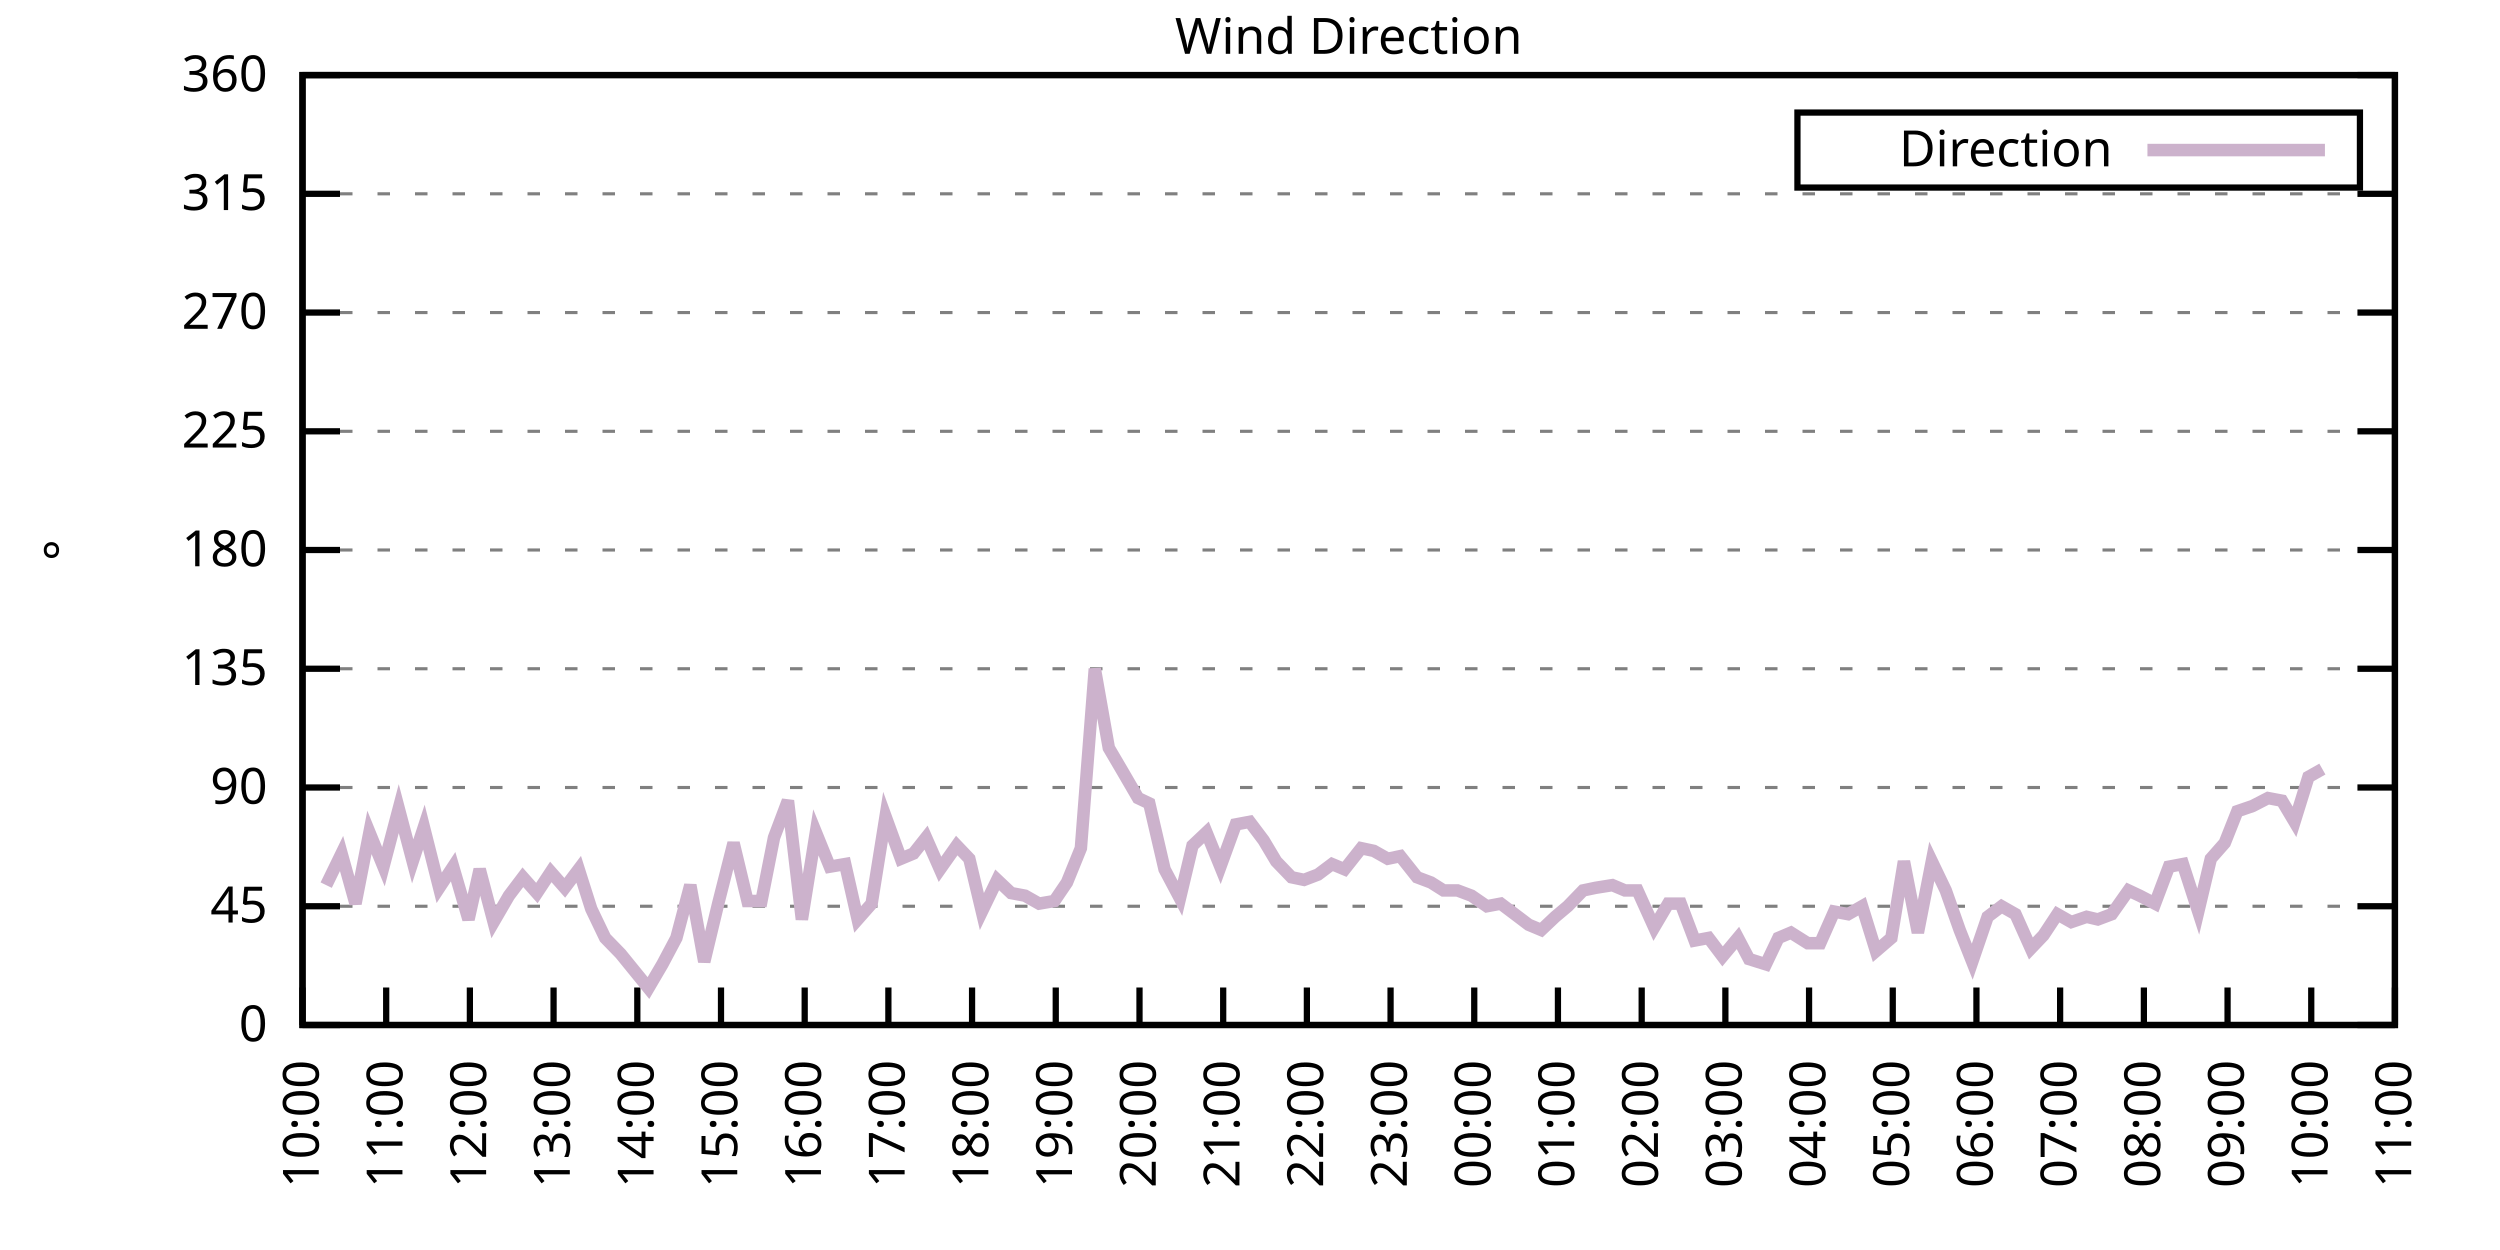
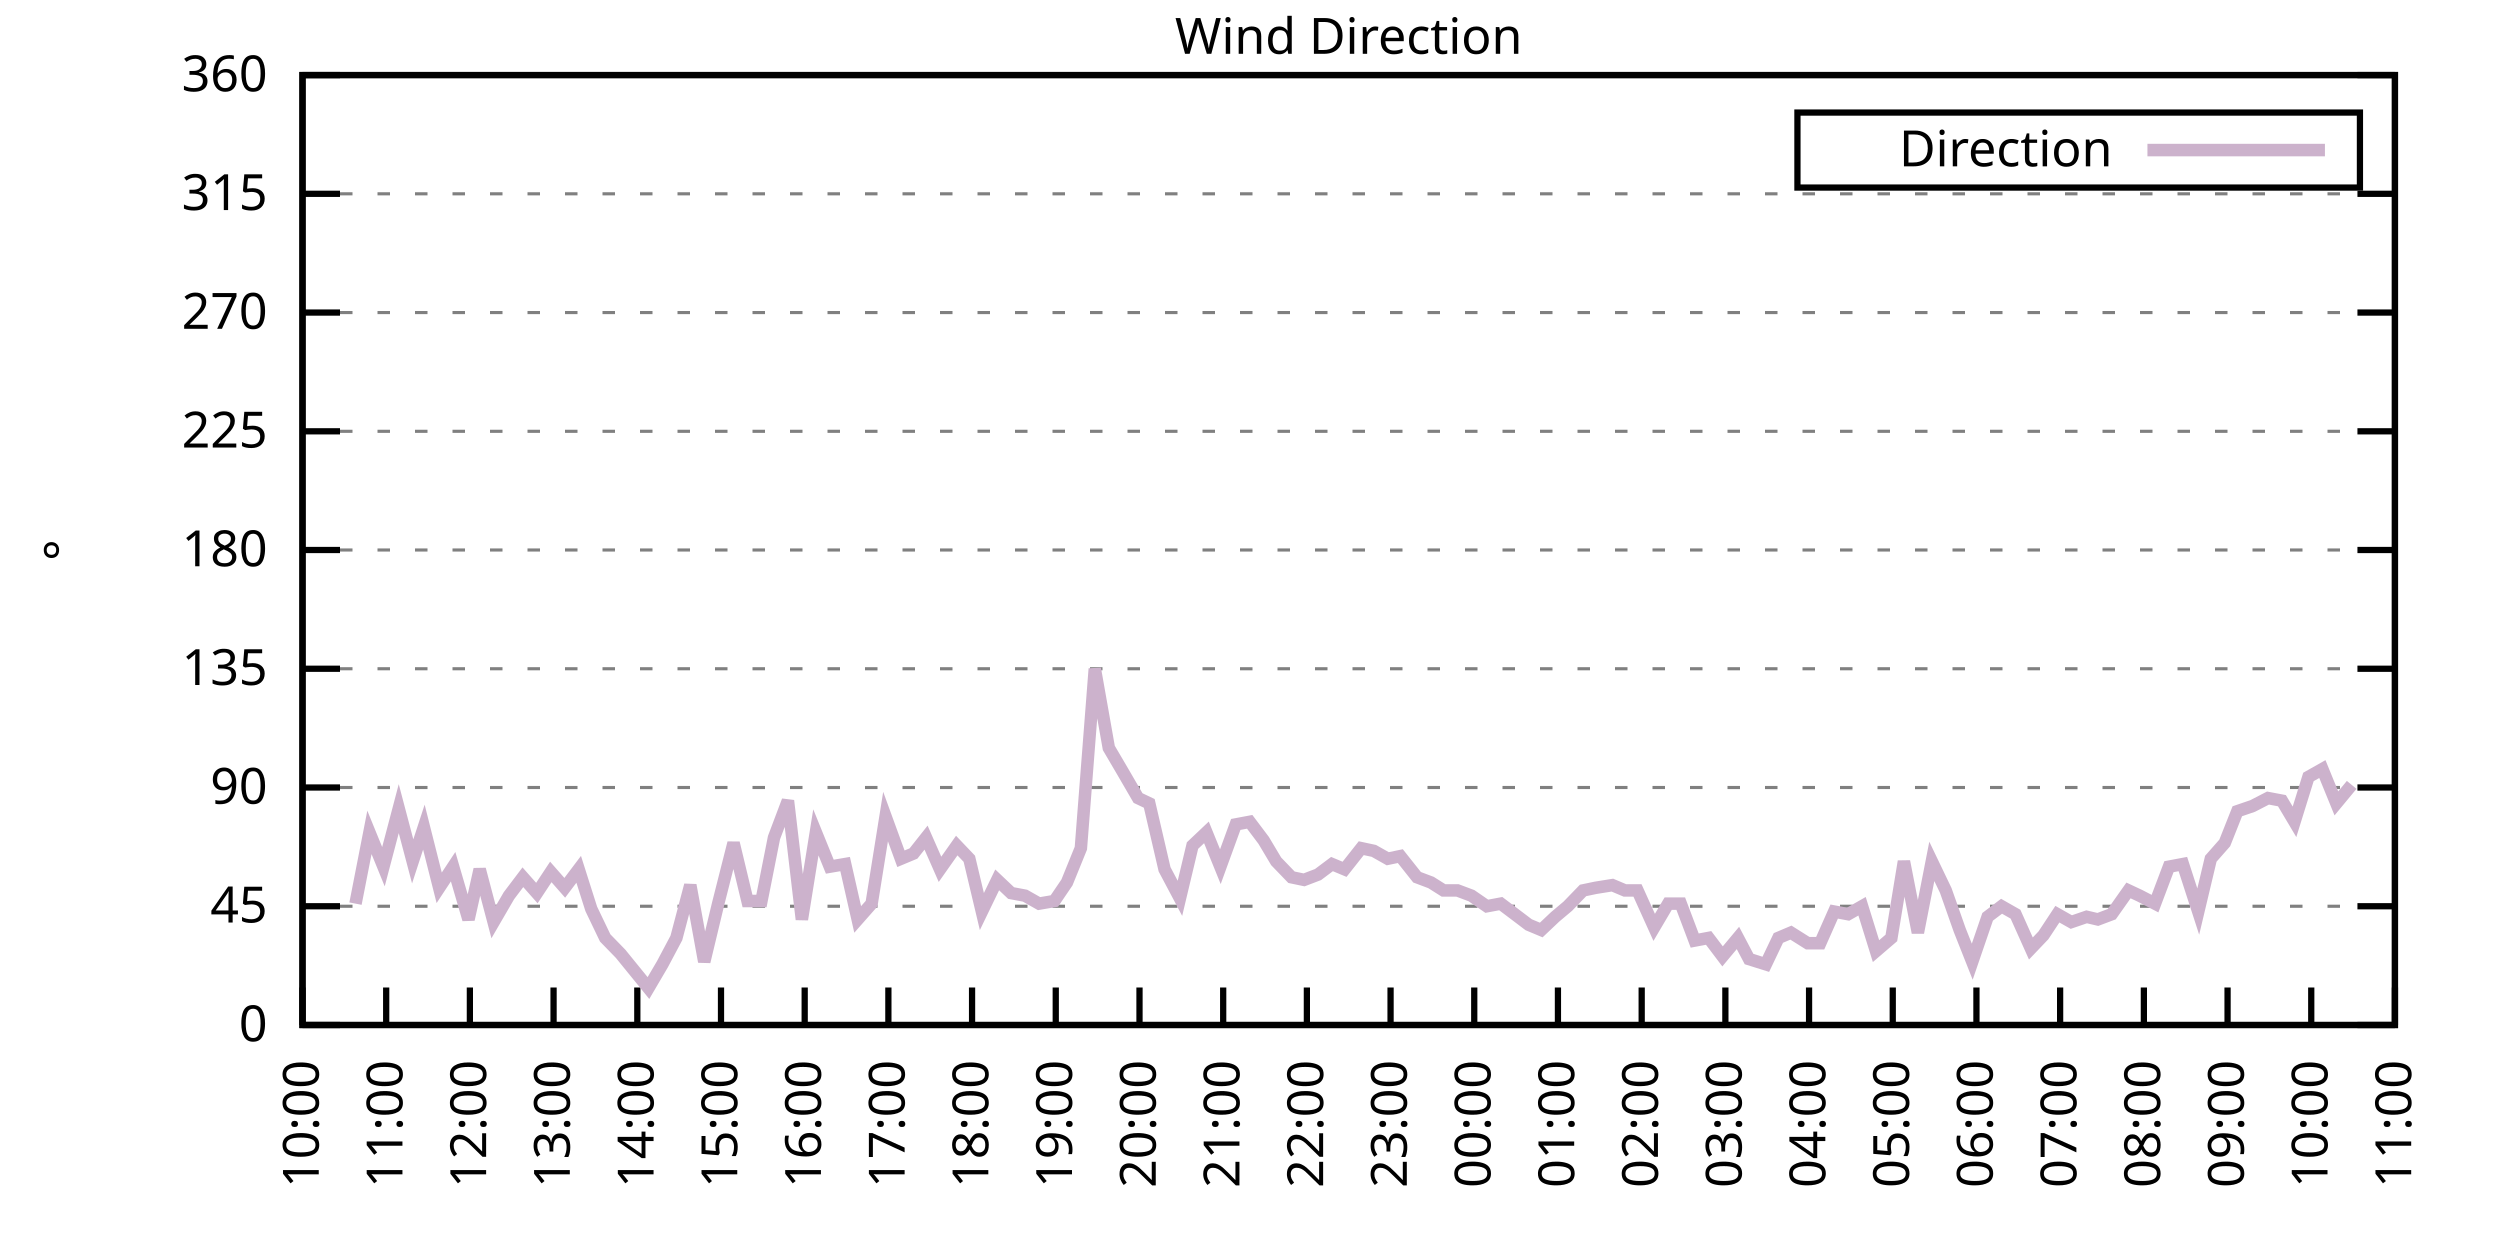
<svg xmlns="http://www.w3.org/2000/svg" xmlns:xlink="http://www.w3.org/1999/xlink" width="400" height="200" viewBox="0 0 400 200">
  <g id="gnuplot_canvas">
    <rect x="0" y="0" width="400" height="200" fill="none" />
    <defs>
      <circle id="gpDot" r="0.5" stroke-width="0.5" stroke="currentColor" />
      <path id="gpPt0" stroke-width="0.333" stroke="currentColor" d="M-1,0 h2 M0,-1 v2" />
      <path id="gpPt1" stroke-width="0.333" stroke="currentColor" d="M-1,-1 L1,1 M1,-1 L-1,1" />
      <path id="gpPt2" stroke-width="0.333" stroke="currentColor" d="M-1,0 L1,0 M0,-1 L0,1 M-1,-1 L1,1 M-1,1 L1,-1" />
      <rect id="gpPt3" stroke-width="0.333" stroke="currentColor" x="-1" y="-1" width="2" height="2" />
      <rect id="gpPt4" stroke-width="0.333" stroke="currentColor" fill="currentColor" x="-1" y="-1" width="2" height="2" />
      <circle id="gpPt5" stroke-width="0.333" stroke="currentColor" cx="0" cy="0" r="1" />
      <use xlink:href="#gpPt5" id="gpPt6" fill="currentColor" stroke="none" />
      <path id="gpPt7" stroke-width="0.333" stroke="currentColor" d="M0,-1.33 L-1.33,0.67 L1.33,0.67 z" />
      <use xlink:href="#gpPt7" id="gpPt8" fill="currentColor" stroke="none" />
      <use xlink:href="#gpPt7" id="gpPt9" stroke="currentColor" transform="rotate(180)" />
      <use xlink:href="#gpPt9" id="gpPt10" fill="currentColor" stroke="none" />
      <use xlink:href="#gpPt3" id="gpPt11" stroke="currentColor" transform="rotate(45)" />
      <use xlink:href="#gpPt11" id="gpPt12" fill="currentColor" stroke="none" />
      <path id="gpPt13" stroke-width="0.333" stroke="currentColor" d="M0,1.330 L1.265,0.411 L0.782,-1.067 L-0.782,-1.076 L-1.265,0.411 z" />
      <use xlink:href="#gpPt13" id="gpPt14" fill="currentColor" stroke="none" />
      <filter id="textbox" filterUnits="objectBoundingBox" x="0" y="0" height="1" width="1">
        <feFlood flood-color="white" flood-opacity="1" result="bgnd" />
        <feComposite in="SourceGraphic" in2="bgnd" operator="atop" />
      </filter>
      <filter id="greybox" filterUnits="objectBoundingBox" x="0" y="0" height="1" width="1">
        <feFlood flood-color="lightgrey" flood-opacity="1" result="grey" />
        <feComposite in="SourceGraphic" in2="grey" operator="atop" />
      </filter>
    </defs>
    <g fill="none" color="white" stroke="currentColor" stroke-width="1.00" stroke-linecap="butt" stroke-linejoin="miter">
</g>
    <g fill="none" color="black" stroke="currentColor" stroke-width="1.00" stroke-linecap="butt" stroke-linejoin="miter">
      <g stroke="none" shape-rendering="crispEdges">
        <polygon fill="rgb(255, 255, 255)" points="48.40,164.00 383.18,164.00 383.18,12.02 48.40,12.02 " />
      </g>
    </g>
    <g fill="none" color="black" stroke="currentColor" stroke-width="1.00" stroke-linecap="butt" stroke-linejoin="miter">
</g>
    <g fill="none" color="black" stroke="black" stroke-width="0.50" stroke-linecap="butt" stroke-linejoin="miter">
</g>
    <g fill="none" color="gray" stroke="currentColor" stroke-width="0.50" stroke-linecap="butt" stroke-linejoin="miter">
      <path stroke="gray" stroke-dasharray="2,4" class="gridline" d="M48.40,164.00 L383.19,164.00  " />
    </g>
    <g fill="none" color="gray" stroke="gray" stroke-width="1.00" stroke-linecap="butt" stroke-linejoin="miter">
</g>
    <g fill="none" color="black" stroke="currentColor" stroke-width="1.00" stroke-linecap="butt" stroke-linejoin="miter">
      <path stroke="black" d="M48.40,164.00 L54.40,164.00 M383.19,164.00 L377.19,164.00  " />
      <g transform="translate(42.80,166.60)" stroke="none" fill="black" font-family="Sans" font-size="8.00" text-anchor="end">
        <text>
          <tspan font-family="Sans"> 0</tspan>
        </text>
      </g>
    </g>
    <g fill="none" color="black" stroke="currentColor" stroke-width="1.00" stroke-linecap="butt" stroke-linejoin="miter">
</g>
    <g fill="none" color="black" stroke="black" stroke-width="0.50" stroke-linecap="butt" stroke-linejoin="miter">
</g>
    <g fill="none" color="gray" stroke="currentColor" stroke-width="0.50" stroke-linecap="butt" stroke-linejoin="miter">
      <path stroke="gray" stroke-dasharray="2,4" class="gridline" d="M48.40,145.00 L383.19,145.00  " />
    </g>
    <g fill="none" color="gray" stroke="gray" stroke-width="1.00" stroke-linecap="butt" stroke-linejoin="miter">
</g>
    <g fill="none" color="black" stroke="currentColor" stroke-width="1.00" stroke-linecap="butt" stroke-linejoin="miter">
      <path stroke="black" d="M48.40,145.00 L54.40,145.00 M383.19,145.00 L377.19,145.00  " />
      <g transform="translate(42.80,147.60)" stroke="none" fill="black" font-family="Sans" font-size="8.00" text-anchor="end">
        <text>
          <tspan font-family="Sans"> 45</tspan>
        </text>
      </g>
    </g>
    <g fill="none" color="black" stroke="currentColor" stroke-width="1.00" stroke-linecap="butt" stroke-linejoin="miter">
</g>
    <g fill="none" color="black" stroke="black" stroke-width="0.50" stroke-linecap="butt" stroke-linejoin="miter">
</g>
    <g fill="none" color="gray" stroke="currentColor" stroke-width="0.50" stroke-linecap="butt" stroke-linejoin="miter">
      <path stroke="gray" stroke-dasharray="2,4" class="gridline" d="M48.40,126.00 L383.19,126.00  " />
    </g>
    <g fill="none" color="gray" stroke="gray" stroke-width="1.00" stroke-linecap="butt" stroke-linejoin="miter">
</g>
    <g fill="none" color="black" stroke="currentColor" stroke-width="1.00" stroke-linecap="butt" stroke-linejoin="miter">
      <path stroke="black" d="M48.40,126.00 L54.40,126.00 M383.19,126.00 L377.19,126.00  " />
      <g transform="translate(42.80,128.60)" stroke="none" fill="black" font-family="Sans" font-size="8.00" text-anchor="end">
        <text>
          <tspan font-family="Sans"> 90</tspan>
        </text>
      </g>
    </g>
    <g fill="none" color="black" stroke="currentColor" stroke-width="1.00" stroke-linecap="butt" stroke-linejoin="miter">
</g>
    <g fill="none" color="black" stroke="black" stroke-width="0.50" stroke-linecap="butt" stroke-linejoin="miter">
</g>
    <g fill="none" color="gray" stroke="currentColor" stroke-width="0.50" stroke-linecap="butt" stroke-linejoin="miter">
      <path stroke="gray" stroke-dasharray="2,4" class="gridline" d="M48.40,107.00 L383.19,107.00  " />
    </g>
    <g fill="none" color="gray" stroke="gray" stroke-width="1.00" stroke-linecap="butt" stroke-linejoin="miter">
</g>
    <g fill="none" color="black" stroke="currentColor" stroke-width="1.00" stroke-linecap="butt" stroke-linejoin="miter">
      <path stroke="black" d="M48.40,107.00 L54.40,107.00 M383.19,107.00 L377.19,107.00  " />
      <g transform="translate(42.80,109.60)" stroke="none" fill="black" font-family="Sans" font-size="8.00" text-anchor="end">
        <text>
          <tspan font-family="Sans"> 135</tspan>
        </text>
      </g>
    </g>
    <g fill="none" color="black" stroke="currentColor" stroke-width="1.00" stroke-linecap="butt" stroke-linejoin="miter">
</g>
    <g fill="none" color="black" stroke="black" stroke-width="0.50" stroke-linecap="butt" stroke-linejoin="miter">
</g>
    <g fill="none" color="gray" stroke="currentColor" stroke-width="0.50" stroke-linecap="butt" stroke-linejoin="miter">
      <path stroke="gray" stroke-dasharray="2,4" class="gridline" d="M48.40,88.00 L383.19,88.00  " />
    </g>
    <g fill="none" color="gray" stroke="gray" stroke-width="1.00" stroke-linecap="butt" stroke-linejoin="miter">
</g>
    <g fill="none" color="black" stroke="currentColor" stroke-width="1.00" stroke-linecap="butt" stroke-linejoin="miter">
      <path stroke="black" d="M48.40,88.00 L54.40,88.00 M383.19,88.00 L377.19,88.00  " />
      <g transform="translate(42.80,90.60)" stroke="none" fill="black" font-family="Sans" font-size="8.00" text-anchor="end">
        <text>
          <tspan font-family="Sans"> 180</tspan>
        </text>
      </g>
    </g>
    <g fill="none" color="black" stroke="currentColor" stroke-width="1.00" stroke-linecap="butt" stroke-linejoin="miter">
</g>
    <g fill="none" color="black" stroke="black" stroke-width="0.50" stroke-linecap="butt" stroke-linejoin="miter">
</g>
    <g fill="none" color="gray" stroke="currentColor" stroke-width="0.50" stroke-linecap="butt" stroke-linejoin="miter">
      <path stroke="gray" stroke-dasharray="2,4" class="gridline" d="M48.40,69.01 L383.19,69.01  " />
    </g>
    <g fill="none" color="gray" stroke="gray" stroke-width="1.00" stroke-linecap="butt" stroke-linejoin="miter">
</g>
    <g fill="none" color="black" stroke="currentColor" stroke-width="1.00" stroke-linecap="butt" stroke-linejoin="miter">
      <path stroke="black" d="M48.40,69.01 L54.40,69.01 M383.19,69.01 L377.19,69.01  " />
      <g transform="translate(42.80,71.61)" stroke="none" fill="black" font-family="Sans" font-size="8.00" text-anchor="end">
        <text>
          <tspan font-family="Sans"> 225</tspan>
        </text>
      </g>
    </g>
    <g fill="none" color="black" stroke="currentColor" stroke-width="1.00" stroke-linecap="butt" stroke-linejoin="miter">
</g>
    <g fill="none" color="black" stroke="black" stroke-width="0.50" stroke-linecap="butt" stroke-linejoin="miter">
</g>
    <g fill="none" color="gray" stroke="currentColor" stroke-width="0.50" stroke-linecap="butt" stroke-linejoin="miter">
      <path stroke="gray" stroke-dasharray="2,4" class="gridline" d="M48.40,50.01 L383.19,50.01  " />
    </g>
    <g fill="none" color="gray" stroke="gray" stroke-width="1.00" stroke-linecap="butt" stroke-linejoin="miter">
</g>
    <g fill="none" color="black" stroke="currentColor" stroke-width="1.00" stroke-linecap="butt" stroke-linejoin="miter">
      <path stroke="black" d="M48.40,50.01 L54.40,50.01 M383.19,50.01 L377.19,50.01  " />
      <g transform="translate(42.80,52.61)" stroke="none" fill="black" font-family="Sans" font-size="8.00" text-anchor="end">
        <text>
          <tspan font-family="Sans"> 270</tspan>
        </text>
      </g>
    </g>
    <g fill="none" color="black" stroke="currentColor" stroke-width="1.00" stroke-linecap="butt" stroke-linejoin="miter">
</g>
    <g fill="none" color="black" stroke="black" stroke-width="0.50" stroke-linecap="butt" stroke-linejoin="miter">
</g>
    <g fill="none" color="gray" stroke="currentColor" stroke-width="0.50" stroke-linecap="butt" stroke-linejoin="miter">
      <path stroke="gray" stroke-dasharray="2,4" class="gridline" d="M48.40,31.01 L383.19,31.01  " />
    </g>
    <g fill="none" color="gray" stroke="gray" stroke-width="1.00" stroke-linecap="butt" stroke-linejoin="miter">
</g>
    <g fill="none" color="black" stroke="currentColor" stroke-width="1.00" stroke-linecap="butt" stroke-linejoin="miter">
      <path stroke="black" d="M48.40,31.01 L54.40,31.01 M383.19,31.01 L377.19,31.01  " />
      <g transform="translate(42.80,33.61)" stroke="none" fill="black" font-family="Sans" font-size="8.00" text-anchor="end">
        <text>
          <tspan font-family="Sans"> 315</tspan>
        </text>
      </g>
    </g>
    <g fill="none" color="black" stroke="currentColor" stroke-width="1.00" stroke-linecap="butt" stroke-linejoin="miter">
</g>
    <g fill="none" color="black" stroke="black" stroke-width="0.50" stroke-linecap="butt" stroke-linejoin="miter">
</g>
    <g fill="none" color="gray" stroke="currentColor" stroke-width="0.50" stroke-linecap="butt" stroke-linejoin="miter">
      <path stroke="gray" stroke-dasharray="2,4" class="gridline" d="M48.40,12.01 L383.19,12.01  " />
    </g>
    <g fill="none" color="gray" stroke="gray" stroke-width="1.00" stroke-linecap="butt" stroke-linejoin="miter">
</g>
    <g fill="none" color="black" stroke="currentColor" stroke-width="1.00" stroke-linecap="butt" stroke-linejoin="miter">
      <path stroke="black" d="M48.40,12.01 L54.40,12.01 M383.19,12.01 L377.19,12.01  " />
      <g transform="translate(42.80,14.61)" stroke="none" fill="black" font-family="Sans" font-size="8.00" text-anchor="end">
        <text>
          <tspan font-family="Sans"> 360</tspan>
        </text>
      </g>
    </g>
    <g fill="none" color="black" stroke="currentColor" stroke-width="1.00" stroke-linecap="butt" stroke-linejoin="miter">
      <path stroke="black" d="M48.40,164.00 L48.40,158.00  " />
      <g transform="translate(51.00,169.60) rotate(270.00)" stroke="none" fill="black" font-family="Sans" font-size="8.00" text-anchor="end">
        <text>
          <tspan font-family="Sans">10:00</tspan>
        </text>
      </g>
    </g>
    <g fill="none" color="black" stroke="currentColor" stroke-width="1.00" stroke-linecap="butt" stroke-linejoin="miter">
      <path stroke="black" d="M61.79,164.00 L61.79,158.00  " />
      <g transform="translate(64.39,169.60) rotate(270.00)" stroke="none" fill="black" font-family="Sans" font-size="8.00" text-anchor="end">
        <text>
          <tspan font-family="Sans">11:00</tspan>
        </text>
      </g>
    </g>
    <g fill="none" color="black" stroke="currentColor" stroke-width="1.00" stroke-linecap="butt" stroke-linejoin="miter">
      <path stroke="black" d="M75.18,164.00 L75.18,158.00  " />
      <g transform="translate(77.78,169.60) rotate(270.00)" stroke="none" fill="black" font-family="Sans" font-size="8.00" text-anchor="end">
        <text>
          <tspan font-family="Sans">12:00</tspan>
        </text>
      </g>
    </g>
    <g fill="none" color="black" stroke="currentColor" stroke-width="1.00" stroke-linecap="butt" stroke-linejoin="miter">
      <path stroke="black" d="M88.57,164.00 L88.57,158.00  " />
      <g transform="translate(91.17,169.60) rotate(270.00)" stroke="none" fill="black" font-family="Sans" font-size="8.00" text-anchor="end">
        <text>
          <tspan font-family="Sans">13:00</tspan>
        </text>
      </g>
    </g>
    <g fill="none" color="black" stroke="currentColor" stroke-width="1.00" stroke-linecap="butt" stroke-linejoin="miter">
      <path stroke="black" d="M101.97,164.00 L101.97,158.00  " />
      <g transform="translate(104.57,169.60) rotate(270.00)" stroke="none" fill="black" font-family="Sans" font-size="8.00" text-anchor="end">
        <text>
          <tspan font-family="Sans">14:00</tspan>
        </text>
      </g>
    </g>
    <g fill="none" color="black" stroke="currentColor" stroke-width="1.00" stroke-linecap="butt" stroke-linejoin="miter">
      <path stroke="black" d="M115.36,164.00 L115.36,158.00  " />
      <g transform="translate(117.96,169.60) rotate(270.00)" stroke="none" fill="black" font-family="Sans" font-size="8.00" text-anchor="end">
        <text>
          <tspan font-family="Sans">15:00</tspan>
        </text>
      </g>
    </g>
    <g fill="none" color="black" stroke="currentColor" stroke-width="1.00" stroke-linecap="butt" stroke-linejoin="miter">
      <path stroke="black" d="M128.75,164.00 L128.75,158.00  " />
      <g transform="translate(131.35,169.60) rotate(270.00)" stroke="none" fill="black" font-family="Sans" font-size="8.00" text-anchor="end">
        <text>
          <tspan font-family="Sans">16:00</tspan>
        </text>
      </g>
    </g>
    <g fill="none" color="black" stroke="currentColor" stroke-width="1.00" stroke-linecap="butt" stroke-linejoin="miter">
      <path stroke="black" d="M142.14,164.00 L142.14,158.00  " />
      <g transform="translate(144.74,169.60) rotate(270.00)" stroke="none" fill="black" font-family="Sans" font-size="8.00" text-anchor="end">
        <text>
          <tspan font-family="Sans">17:00</tspan>
        </text>
      </g>
    </g>
    <g fill="none" color="black" stroke="currentColor" stroke-width="1.00" stroke-linecap="butt" stroke-linejoin="miter">
      <path stroke="black" d="M155.53,164.00 L155.53,158.00  " />
      <g transform="translate(158.13,169.60) rotate(270.00)" stroke="none" fill="black" font-family="Sans" font-size="8.00" text-anchor="end">
        <text>
          <tspan font-family="Sans">18:00</tspan>
        </text>
      </g>
    </g>
    <g fill="none" color="black" stroke="currentColor" stroke-width="1.00" stroke-linecap="butt" stroke-linejoin="miter">
      <path stroke="black" d="M168.92,164.00 L168.92,158.00  " />
      <g transform="translate(171.52,169.60) rotate(270.00)" stroke="none" fill="black" font-family="Sans" font-size="8.00" text-anchor="end">
        <text>
          <tspan font-family="Sans">19:00</tspan>
        </text>
      </g>
    </g>
    <g fill="none" color="black" stroke="currentColor" stroke-width="1.00" stroke-linecap="butt" stroke-linejoin="miter">
      <path stroke="black" d="M182.32,164.00 L182.32,158.00  " />
      <g transform="translate(184.92,169.60) rotate(270.00)" stroke="none" fill="black" font-family="Sans" font-size="8.00" text-anchor="end">
        <text>
          <tspan font-family="Sans">20:00</tspan>
        </text>
      </g>
    </g>
    <g fill="none" color="black" stroke="currentColor" stroke-width="1.00" stroke-linecap="butt" stroke-linejoin="miter">
      <path stroke="black" d="M195.71,164.00 L195.71,158.00  " />
      <g transform="translate(198.31,169.60) rotate(270.00)" stroke="none" fill="black" font-family="Sans" font-size="8.00" text-anchor="end">
        <text>
          <tspan font-family="Sans">21:00</tspan>
        </text>
      </g>
    </g>
    <g fill="none" color="black" stroke="currentColor" stroke-width="1.00" stroke-linecap="butt" stroke-linejoin="miter">
      <path stroke="black" d="M209.10,164.00 L209.10,158.00  " />
      <g transform="translate(211.70,169.60) rotate(270.00)" stroke="none" fill="black" font-family="Sans" font-size="8.00" text-anchor="end">
        <text>
          <tspan font-family="Sans">22:00</tspan>
        </text>
      </g>
    </g>
    <g fill="none" color="black" stroke="currentColor" stroke-width="1.00" stroke-linecap="butt" stroke-linejoin="miter">
      <path stroke="black" d="M222.49,164.00 L222.49,158.00  " />
      <g transform="translate(225.09,169.60) rotate(270.00)" stroke="none" fill="black" font-family="Sans" font-size="8.00" text-anchor="end">
        <text>
          <tspan font-family="Sans">23:00</tspan>
        </text>
      </g>
    </g>
    <g fill="none" color="black" stroke="currentColor" stroke-width="1.00" stroke-linecap="butt" stroke-linejoin="miter">
      <path stroke="black" d="M235.88,164.00 L235.88,158.00  " />
      <g transform="translate(238.48,169.60) rotate(270.00)" stroke="none" fill="black" font-family="Sans" font-size="8.00" text-anchor="end">
        <text>
          <tspan font-family="Sans">00:00</tspan>
        </text>
      </g>
    </g>
    <g fill="none" color="black" stroke="currentColor" stroke-width="1.00" stroke-linecap="butt" stroke-linejoin="miter">
      <path stroke="black" d="M249.27,164.00 L249.27,158.00  " />
      <g transform="translate(251.87,169.60) rotate(270.00)" stroke="none" fill="black" font-family="Sans" font-size="8.00" text-anchor="end">
        <text>
          <tspan font-family="Sans">01:00</tspan>
        </text>
      </g>
    </g>
    <g fill="none" color="black" stroke="currentColor" stroke-width="1.00" stroke-linecap="butt" stroke-linejoin="miter">
      <path stroke="black" d="M262.67,164.00 L262.67,158.00  " />
      <g transform="translate(265.27,169.60) rotate(270.00)" stroke="none" fill="black" font-family="Sans" font-size="8.00" text-anchor="end">
        <text>
          <tspan font-family="Sans">02:00</tspan>
        </text>
      </g>
    </g>
    <g fill="none" color="black" stroke="currentColor" stroke-width="1.00" stroke-linecap="butt" stroke-linejoin="miter">
      <path stroke="black" d="M276.06,164.00 L276.06,158.00  " />
      <g transform="translate(278.66,169.60) rotate(270.00)" stroke="none" fill="black" font-family="Sans" font-size="8.00" text-anchor="end">
        <text>
          <tspan font-family="Sans">03:00</tspan>
        </text>
      </g>
    </g>
    <g fill="none" color="black" stroke="currentColor" stroke-width="1.00" stroke-linecap="butt" stroke-linejoin="miter">
      <path stroke="black" d="M289.45,164.00 L289.45,158.00  " />
      <g transform="translate(292.05,169.60) rotate(270.00)" stroke="none" fill="black" font-family="Sans" font-size="8.00" text-anchor="end">
        <text>
          <tspan font-family="Sans">04:00</tspan>
        </text>
      </g>
    </g>
    <g fill="none" color="black" stroke="currentColor" stroke-width="1.00" stroke-linecap="butt" stroke-linejoin="miter">
      <path stroke="black" d="M302.84,164.00 L302.84,158.00  " />
      <g transform="translate(305.44,169.60) rotate(270.00)" stroke="none" fill="black" font-family="Sans" font-size="8.00" text-anchor="end">
        <text>
          <tspan font-family="Sans">05:00</tspan>
        </text>
      </g>
    </g>
    <g fill="none" color="black" stroke="currentColor" stroke-width="1.00" stroke-linecap="butt" stroke-linejoin="miter">
      <path stroke="black" d="M316.23,164.00 L316.23,158.00  " />
      <g transform="translate(318.83,169.60) rotate(270.00)" stroke="none" fill="black" font-family="Sans" font-size="8.00" text-anchor="end">
        <text>
          <tspan font-family="Sans">06:00</tspan>
        </text>
      </g>
    </g>
    <g fill="none" color="black" stroke="currentColor" stroke-width="1.00" stroke-linecap="butt" stroke-linejoin="miter">
      <path stroke="black" d="M329.62,164.00 L329.62,158.00  " />
      <g transform="translate(332.22,169.60) rotate(270.00)" stroke="none" fill="black" font-family="Sans" font-size="8.00" text-anchor="end">
        <text>
          <tspan font-family="Sans">07:00</tspan>
        </text>
      </g>
    </g>
    <g fill="none" color="black" stroke="currentColor" stroke-width="1.00" stroke-linecap="butt" stroke-linejoin="miter">
      <path stroke="black" d="M343.02,164.00 L343.02,158.00  " />
      <g transform="translate(345.62,169.60) rotate(270.00)" stroke="none" fill="black" font-family="Sans" font-size="8.00" text-anchor="end">
        <text>
          <tspan font-family="Sans">08:00</tspan>
        </text>
      </g>
    </g>
    <g fill="none" color="black" stroke="currentColor" stroke-width="1.00" stroke-linecap="butt" stroke-linejoin="miter">
      <path stroke="black" d="M356.41,164.00 L356.41,158.00  " />
      <g transform="translate(359.01,169.60) rotate(270.00)" stroke="none" fill="black" font-family="Sans" font-size="8.00" text-anchor="end">
        <text>
          <tspan font-family="Sans">09:00</tspan>
        </text>
      </g>
    </g>
    <g fill="none" color="black" stroke="currentColor" stroke-width="1.00" stroke-linecap="butt" stroke-linejoin="miter">
      <path stroke="black" d="M369.80,164.00 L369.80,158.00  " />
      <g transform="translate(372.40,169.60) rotate(270.00)" stroke="none" fill="black" font-family="Sans" font-size="8.00" text-anchor="end">
        <text>
          <tspan font-family="Sans">10:00</tspan>
        </text>
      </g>
    </g>
    <g fill="none" color="black" stroke="currentColor" stroke-width="1.00" stroke-linecap="butt" stroke-linejoin="miter">
      <path stroke="black" d="M383.19,164.00 L383.19,158.00  " />
      <g transform="translate(385.79,169.60) rotate(270.00)" stroke="none" fill="black" font-family="Sans" font-size="8.00" text-anchor="end">
        <text>
          <tspan font-family="Sans">11:00</tspan>
        </text>
      </g>
    </g>
    <g fill="none" color="black" stroke="currentColor" stroke-width="1.00" stroke-linecap="butt" stroke-linejoin="miter">
</g>
    <g fill="none" color="black" stroke="currentColor" stroke-width="1.00" stroke-linecap="butt" stroke-linejoin="miter">
      <path stroke="black" d="M48.40,12.01 L48.40,164.00 L383.19,164.00 L383.19,12.01 L48.40,12.01 Z  " />
    </g>
    <g fill="none" color="black" stroke="currentColor" stroke-width="1.00" stroke-linecap="butt" stroke-linejoin="miter">
</g>
    <g fill="none" color="black" stroke="currentColor" stroke-width="1.00" stroke-linecap="butt" stroke-linejoin="miter">
      <path stroke="black" d="M287.59,30.01 L287.59,18.01 L377.59,18.01 L377.59,30.01 L287.59,30.01 Z  " />
    </g>
    <g id="Wind_direction_plot_1">
      <g fill="none" color="white" stroke="black" stroke-width="2.00" stroke-linecap="butt" stroke-linejoin="miter">
</g>
      <g fill="none" color="black" stroke="currentColor" stroke-width="2.00" stroke-linecap="butt" stroke-linejoin="miter">
        <g transform="translate(337.99,26.61)" stroke="none" fill="black" font-family="Sans" font-size="8.00" text-anchor="end">
          <text>
            <tspan font-family="Sans">Direction</tspan>
          </text>
        </g>
      </g>
      <g fill="none" color="black" stroke="currentColor" stroke-width="2.00" stroke-linecap="butt" stroke-linejoin="miter">
-         <path stroke="rgb(204, 178, 204)" d="M343.59,24.01 L371.99,24.01 M52.19,141.62 L54.65,136.56 L56.88,144.58 L59.11,133.18 L61.35,138.67 L63.80,129.38   L66.03,137.82 L67.82,132.34 L70.27,142.05 L72.50,138.67 L74.96,147.11 L76.75,139.09 L78.98,147.53 L81.43,143.31   L83.66,140.36 L85.90,142.89 L88.13,139.51 L90.36,142.05 L92.59,139.09 L94.60,145.42 L96.83,150.07 L99.29,152.60   L103.75,158.09 L105.98,154.29 L108.22,150.07 L110.45,141.62 L112.68,153.87 L114.91,144.58 L117.37,134.87 L119.60,144.16   L121.83,144.16 L123.84,134.02 L126.07,128.11 L128.30,147.11 L130.54,133.18 L132.77,138.67 L135.22,138.25 L137.23,147.11   L139.46,144.58 L141.69,130.65 L144.15,137.40 L146.16,136.56 L148.17,134.02 L150.40,139.09 L153.08,135.29 L155.09,137.40   L157.10,145.85 L159.55,140.78 L161.78,142.89 L164.01,143.31 L166.25,144.58 L168.70,144.16 L170.71,141.20 L172.94,135.71   L175.17,107.00 L177.41,119.67 L179.64,123.47 L182.09,127.69 L183.88,128.54 L186.33,139.09 L188.79,143.73 L190.80,135.29   L193.03,133.18 L195.26,138.67 L197.72,131.91 L199.95,131.49 L202.18,134.45 L204.19,137.82 L206.64,140.36 L208.65,140.78   L210.88,139.93 L213.12,138.25 L215.13,139.09 L217.80,135.71 L219.81,136.14 L222.04,137.40 L224.05,136.98 L226.73,140.36   L228.96,141.20 L230.97,142.47 L233.20,142.47 L235.44,143.31 L237.89,145.00 L240.12,144.58 L242.36,146.27 L244.59,147.96   L246.60,148.80 L248.83,146.69 L250.84,145.00 L253.29,142.47 L255.30,142.05 L257.98,141.62 L259.99,142.47 L262.00,142.47   L264.67,148.38 L266.91,144.58 L268.92,144.58 L271.15,150.49 L273.38,150.07 L275.61,153.02 L278.07,150.07 L279.85,153.45   L282.53,154.29 L284.54,150.07 L286.55,149.22 L289.23,150.91 L291.23,150.91 L293.47,145.85 L295.70,146.27 L297.93,145.00   L300.16,152.18 L302.62,150.07 L304.63,137.82 L306.86,149.22 L309.09,137.82 L311.32,142.47 L313.55,148.80 L315.56,153.87   L318.02,146.69 L320.25,145.00 L322.48,146.27 L324.94,151.76 L326.95,149.65 L329.18,146.27 L331.41,147.53 L333.86,146.69   L335.65,147.11 L337.88,146.27 L340.56,142.47 L342.35,143.31 L344.80,144.58 L347.03,138.67 L349.26,138.25 L351.72,145.85   L353.73,137.40 L355.96,134.87 L357.97,129.80 L360.42,128.96 L362.88,127.69 L365.11,128.11 L367.12,131.49 L369.35,124.31   L371.58,123.05  " />
+         <path stroke="rgb(204, 178, 204)" d="M343.59,24.01 L371.99,24.01 M56.88,144.58 L59.11,133.18 L61.35,138.67 L63.80,129.38 L66.03,137.82 L67.82,132.34   L70.27,142.05 L72.50,138.67 L74.96,147.11 L76.75,139.09 L78.98,147.53 L81.43,143.31 L83.66,140.36 L85.90,142.89   L88.13,139.51 L90.36,142.05 L92.59,139.09 L94.60,145.42 L96.83,150.07 L99.29,152.60 L103.75,158.09 L105.98,154.29   L108.22,150.07 L110.45,141.62 L112.68,153.87 L114.91,144.58 L117.37,134.87 L119.60,144.16 L121.83,144.16 L123.84,134.02   L126.07,128.11 L128.30,147.11 L130.54,133.18 L132.77,138.67 L135.22,138.25 L137.23,147.11 L139.46,144.58 L141.69,130.65   L144.15,137.40 L146.16,136.56 L148.17,134.02 L150.40,139.09 L153.08,135.29 L155.09,137.40 L157.10,145.85 L159.55,140.78   L161.78,142.89 L164.01,143.31 L166.25,144.58 L168.70,144.16 L170.71,141.20 L172.94,135.71 L175.17,107.00 L177.41,119.67   L179.64,123.47 L182.09,127.69 L183.88,128.54 L186.33,139.09 L188.79,143.73 L190.80,135.29 L193.03,133.18 L195.26,138.67   L197.72,131.91 L199.95,131.49 L202.18,134.45 L204.19,137.82 L206.64,140.36 L208.65,140.78 L210.88,139.93 L213.12,138.25   L215.13,139.09 L217.80,135.71 L219.81,136.14 L222.04,137.40 L224.05,136.98 L226.73,140.36 L228.96,141.20 L230.97,142.47   L233.20,142.47 L235.44,143.31 L237.89,145.00 L240.12,144.58 L242.36,146.27 L244.59,147.96 L246.60,148.80 L248.83,146.69   L250.84,145.00 L253.29,142.47 L255.30,142.05 L257.98,141.62 L259.99,142.47 L262.00,142.47 L264.67,148.38 L266.91,144.58   L268.92,144.58 L271.15,150.49 L273.38,150.07 L275.61,153.02 L278.07,150.07 L279.85,153.45 L282.53,154.29 L284.54,150.07   L286.55,149.22 L289.23,150.91 L291.23,150.91 L293.47,145.85 L295.70,146.27 L297.93,145.00 L300.16,152.18 L302.62,150.07   L304.63,137.82 L306.86,149.22 L309.09,137.82 L311.32,142.47 L313.55,148.80 L315.56,153.87 L318.02,146.69 L320.25,145.00   L322.48,146.27 L324.94,151.76 L326.95,149.65 L329.18,146.27 L331.41,147.53 L333.86,146.69 L335.65,147.11 L337.88,146.27   L340.56,142.47 L342.35,143.31 L344.80,144.58 L347.03,138.67 L349.26,138.25 L351.72,145.85 L353.73,137.40 L355.96,134.87   L357.97,129.80 L360.42,128.96 L362.88,127.69 L365.11,128.11 L367.12,131.49 L369.35,124.31 L371.58,123.05 L373.82,128.54   L376.27,125.58  " />
      </g>
    </g>
    <g fill="none" color="black" stroke="currentColor" stroke-width="2.00" stroke-linecap="butt" stroke-linejoin="miter">
</g>
    <g fill="none" color="black" stroke="black" stroke-width="1.00" stroke-linecap="butt" stroke-linejoin="miter">
</g>
    <g fill="none" color="black" stroke="currentColor" stroke-width="1.00" stroke-linecap="butt" stroke-linejoin="miter">
      <path stroke="black" d="M48.40,12.01 L48.40,164.00 L383.19,164.00 L383.19,12.01 L48.40,12.01 Z  " />
      <g transform="translate(12.80,88.01) rotate(270.00)" stroke="none" fill="black" font-family="Sans" font-size="8.00" text-anchor="middle">
        <text>
          <tspan font-family="Sans">°</tspan>
        </text>
      </g>
    </g>
    <g fill="none" color="black" stroke="currentColor" stroke-width="1.00" stroke-linecap="butt" stroke-linejoin="miter">
</g>
    <g fill="none" color="black" stroke="currentColor" stroke-width="1.00" stroke-linecap="butt" stroke-linejoin="miter">
      <g transform="translate(215.79,8.61)" stroke="none" fill="black" font-family="Sans" font-size="8.00" text-anchor="middle">
        <text>
          <tspan font-family="Sans">Wind Direction</tspan>
        </text>
      </g>
    </g>
    <g fill="none" color="black" stroke="currentColor" stroke-width="1.00" stroke-linecap="butt" stroke-linejoin="miter">
</g>
  </g>
</svg>
